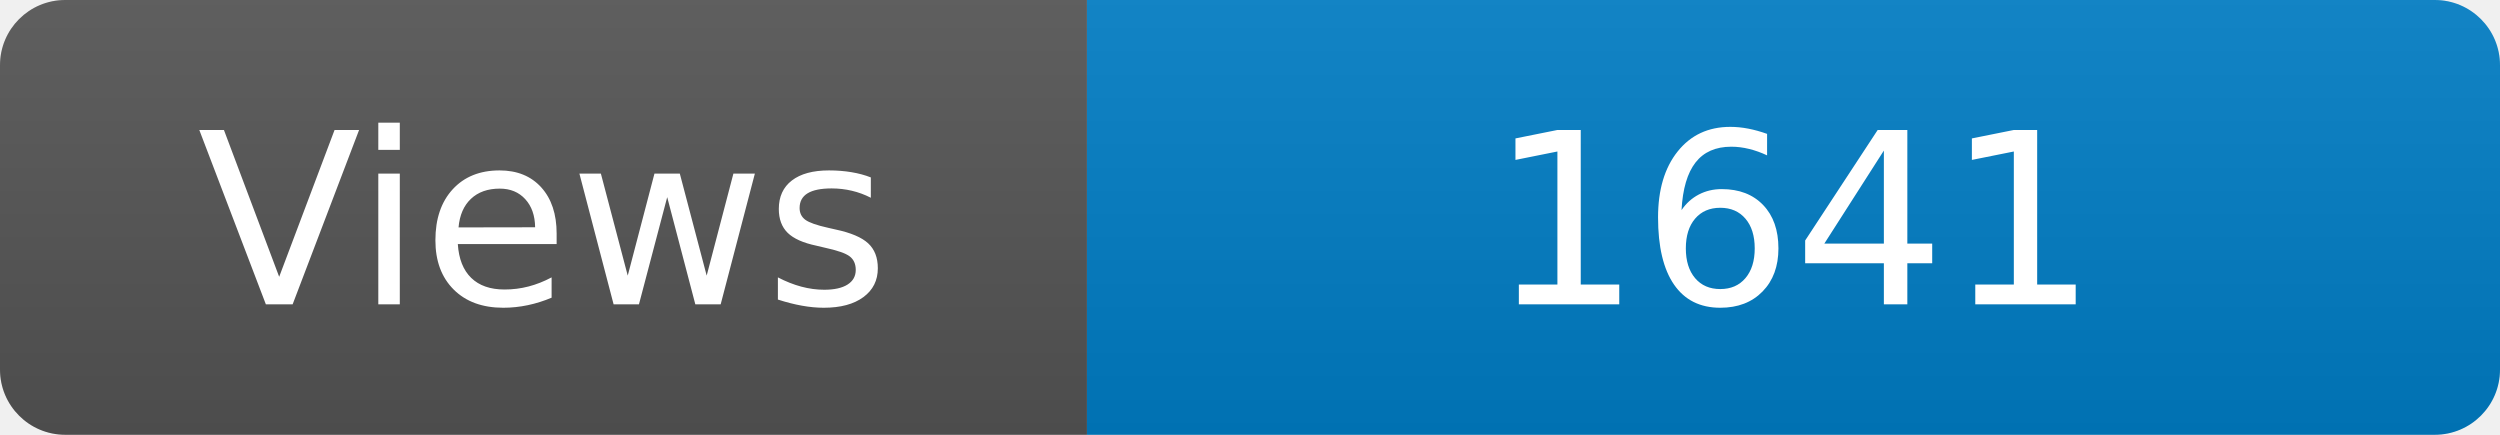
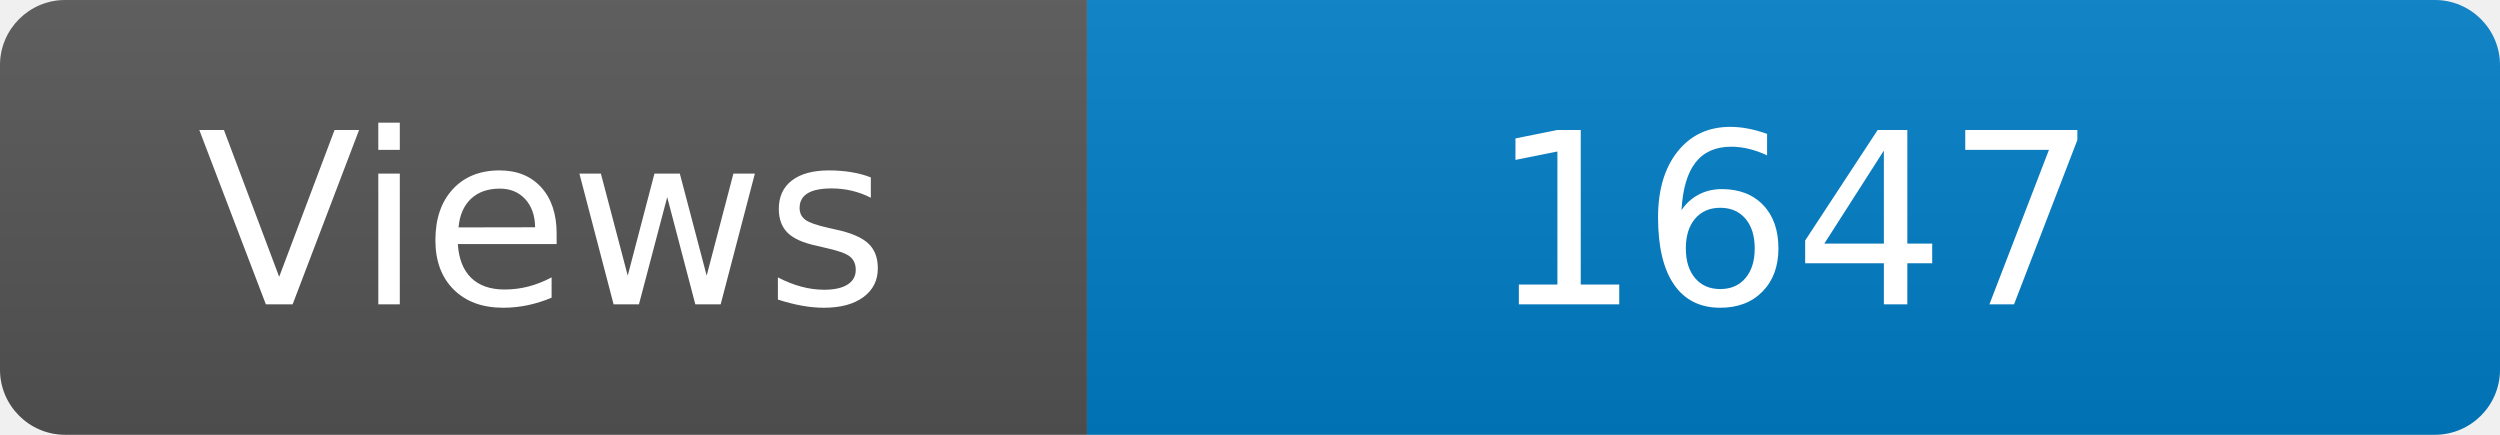
<svg xmlns="http://www.w3.org/2000/svg" width="115" height="20" role="img" aria-label="Maintained?: yes">
  <linearGradient id="s" x2="0" y2="100%">
    <stop offset="0" stop-color="#bbb" stop-opacity=".1" />
    <stop offset="1" stop-opacity=".1" />
  </linearGradient>
  <clipPath id="r">
    <rect width="115" height="20" rx="3" fill="#fff" />
  </clipPath>
  <g clip-path="url(#r)">
    <rect width="50" height="20" fill="#555" />
    <rect x="50" width="160" height="20" fill="#007ec6" />
    <rect width="115" height="20" fill="url(#s)" />
  </g>
  <g fill="#fff" text-anchor="middle" font-family="Verdana,Geneva,DejaVu Sans,sans-serif" font-size="110">
    <text x="250" y="140" transform="scale(.1)" fill="#fff">Views</text>
-     <text x="825" y="140" transform="scale(.1)" fill="#fff">1641</text>
+     <text x="825" y="140" transform="scale(.1)" fill="#fff">1647</text>
  </g>
</svg>
